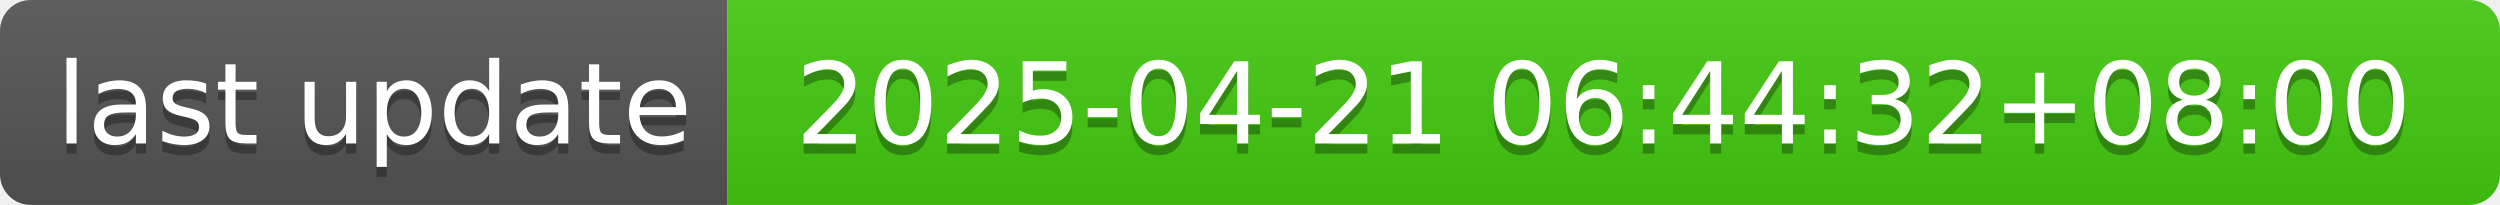
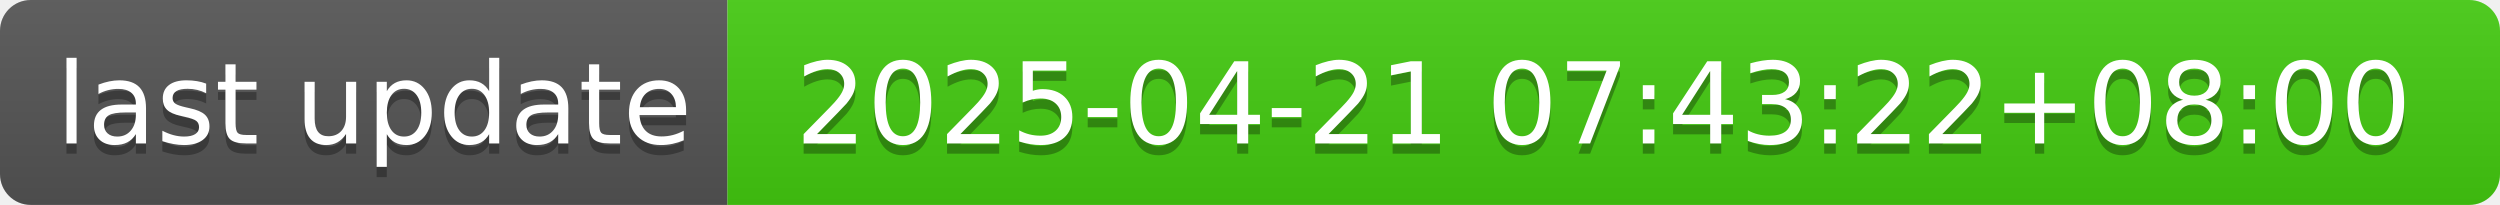
- <svg xmlns="http://www.w3.org/2000/svg" width="244" height="20" role="img" aria-label="last update: 2025-04-21 06:44:32+08:00">
+ <svg xmlns="http://www.w3.org/2000/svg" width="244" height="20" role="img" aria-label="last update: 2025-04-21 07:43:22+08:00">
  <linearGradient id="s" x2="0" y2="100%">
    <stop offset="0" stop-color="#bbb" stop-opacity=".1" />
    <stop offset="1" stop-opacity=".1" />
  </linearGradient>
  <clipPath id="r">
    <rect width="244" height="20" rx="3" fill="#fff" />
  </clipPath>
  <g clip-path="url(#r)">
    <rect width="71" height="20" fill="#555" />
    <rect x="71" width="173" height="20" fill="#4c1" />
    <rect width="244" height="20" fill="url(#s)" />
  </g>
  <g fill="#fff" text-anchor="middle" font-family="Verdana,Geneva,DejaVu Sans,sans-serif" text-rendering="geometricPrecision" font-size="110">
    <text aria-hidden="true" x="365" y="150" fill="#010101" fill-opacity=".3" transform="scale(.1)" textLength="610">last update</text>
    <text x="365" y="140" transform="scale(.1)" fill="#fff" textLength="610">last update</text>
-     <text aria-hidden="true" x="1565" y="150" fill="#010101" fill-opacity=".3" transform="scale(.1)" textLength="1630">2025-04-21 06:44:32+08:00</text>
-     <text x="1565" y="140" transform="scale(.1)" fill="#fff" textLength="1630">2025-04-21 06:44:32+08:00</text>
+     <text aria-hidden="true" x="1565" y="150" fill="#010101" fill-opacity=".3" transform="scale(.1)" textLength="1630">2025-04-21 07:43:22+08:00</text>
+     <text x="1565" y="140" transform="scale(.1)" fill="#fff" textLength="1630">2025-04-21 07:43:22+08:00</text>
  </g>
</svg>
